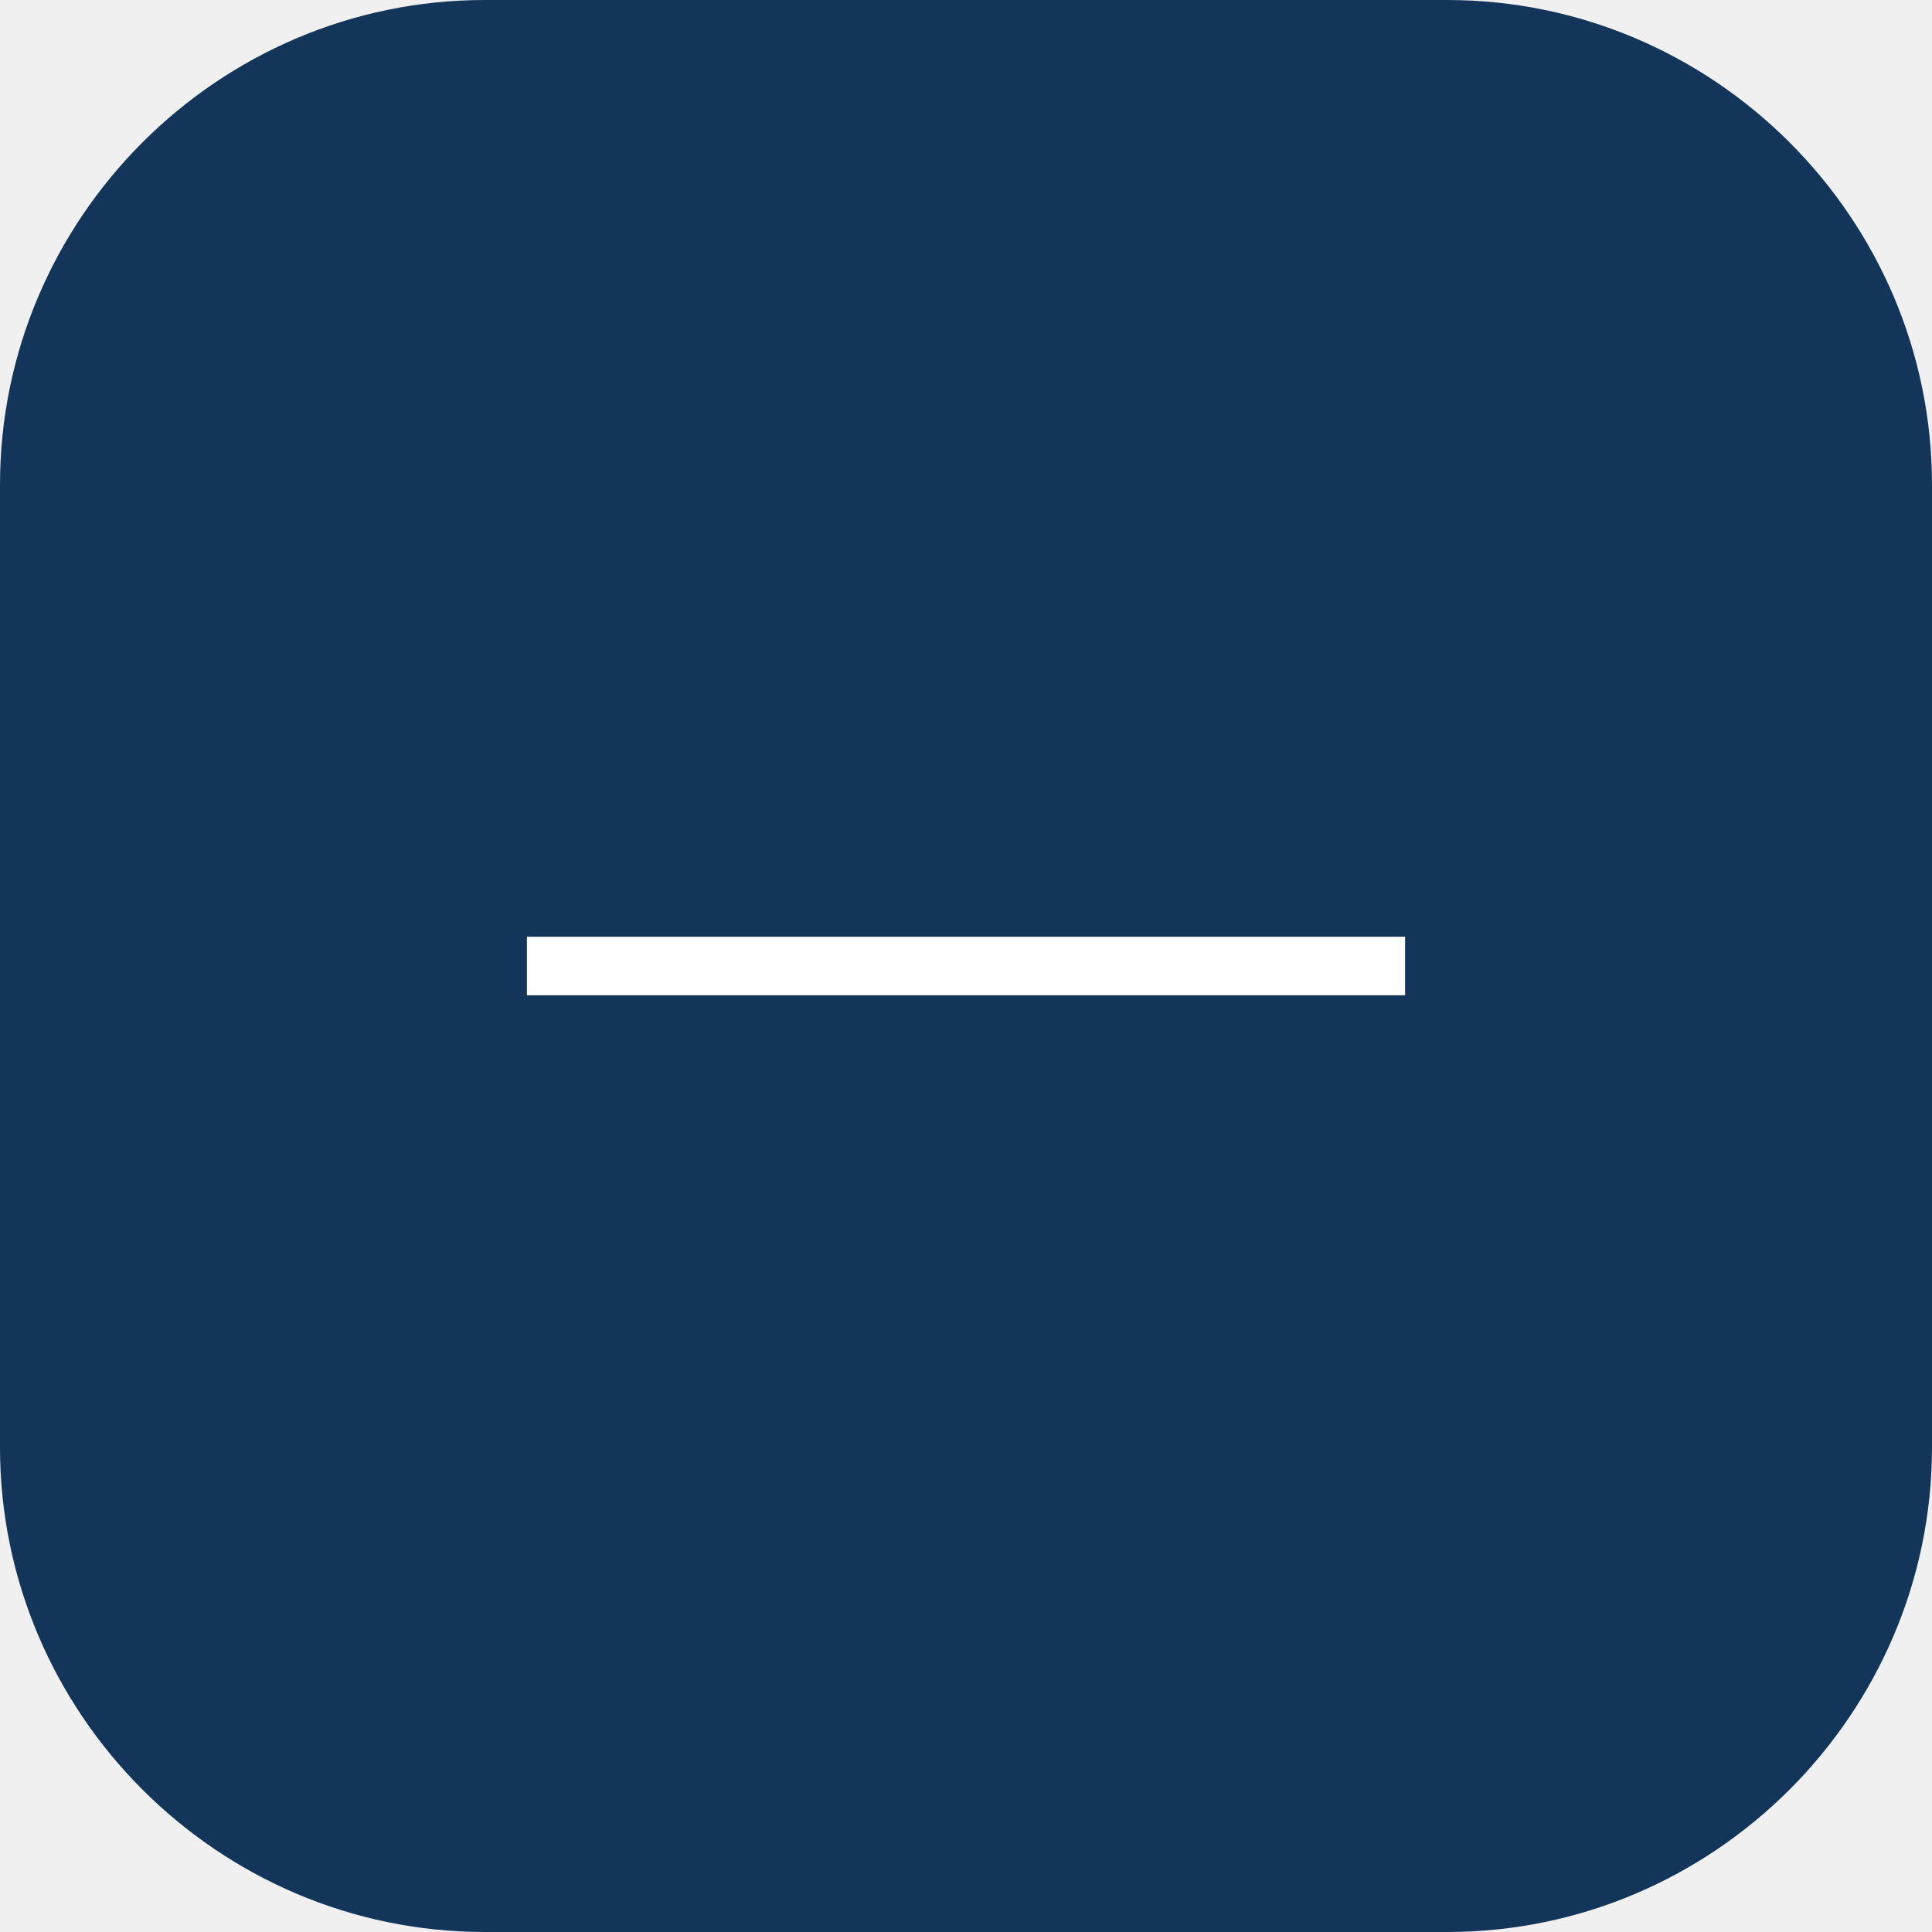
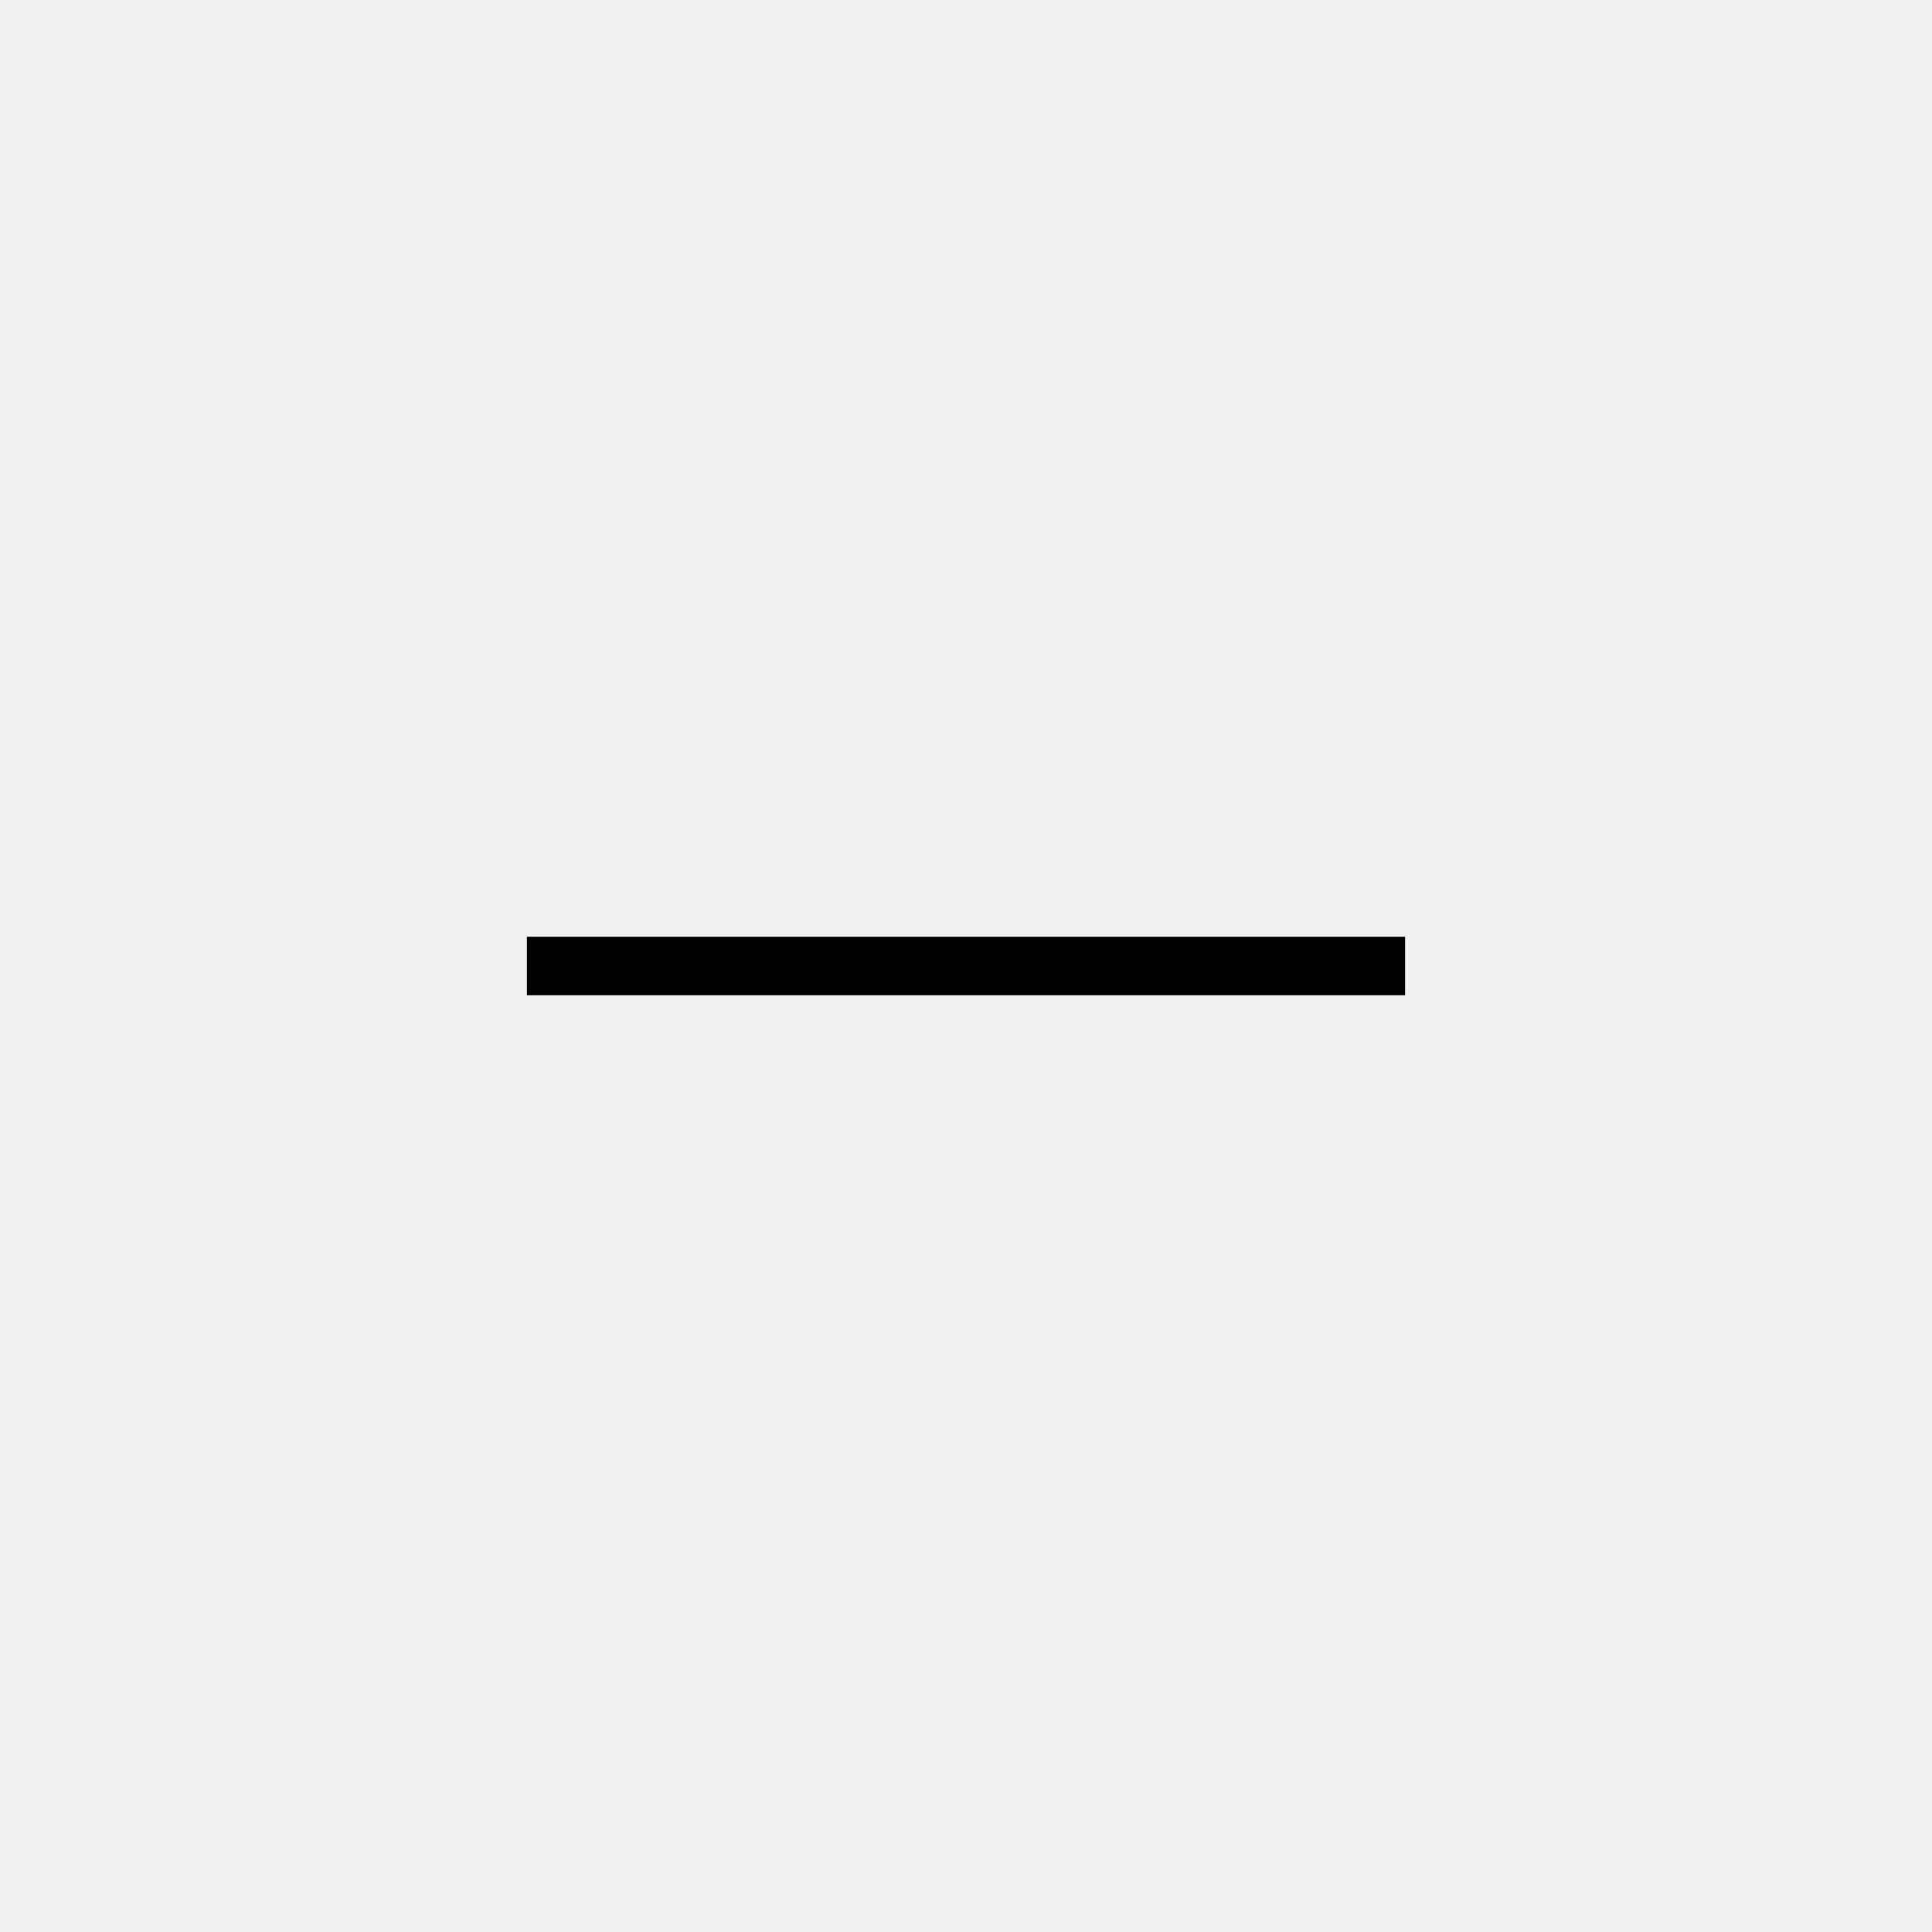
<svg xmlns="http://www.w3.org/2000/svg" width="33px" height="33px" viewBox="0 0 33 33" version="1.1">
-   <g id="Page-1" stroke="none" stroke-width="1" fill="none" fill-rule="evenodd">
-     <polygon id="path-1" points="0 -1.83882392e-15 33 -1.83882392e-15 33 33 0 33" />
-     <path d="M24.719,33 L8.281,33 C3.727,33 0,29.273 0,24.719 L0,8.281 C0,3.727 3.727,0 8.281,0 L24.719,0 C29.274,0 33,3.727 33,8.281 L33,24.719 C33,29.273 29.274,33 24.719,33" id="Fill-1" fill="#13355A" mask="url(#path-1)" />
-     <g id="Group" transform="translate(9, 16)" fill="#FFFFFF">
-       <polygon id="Fill-4" points="0 1 15 1 15 0 0 0" />
-     </g>
-   </g>
+   <polygon transform="translate(9, 16)" id="foreground" points="0 1 15 1 15 0 0 0" />
</svg>
